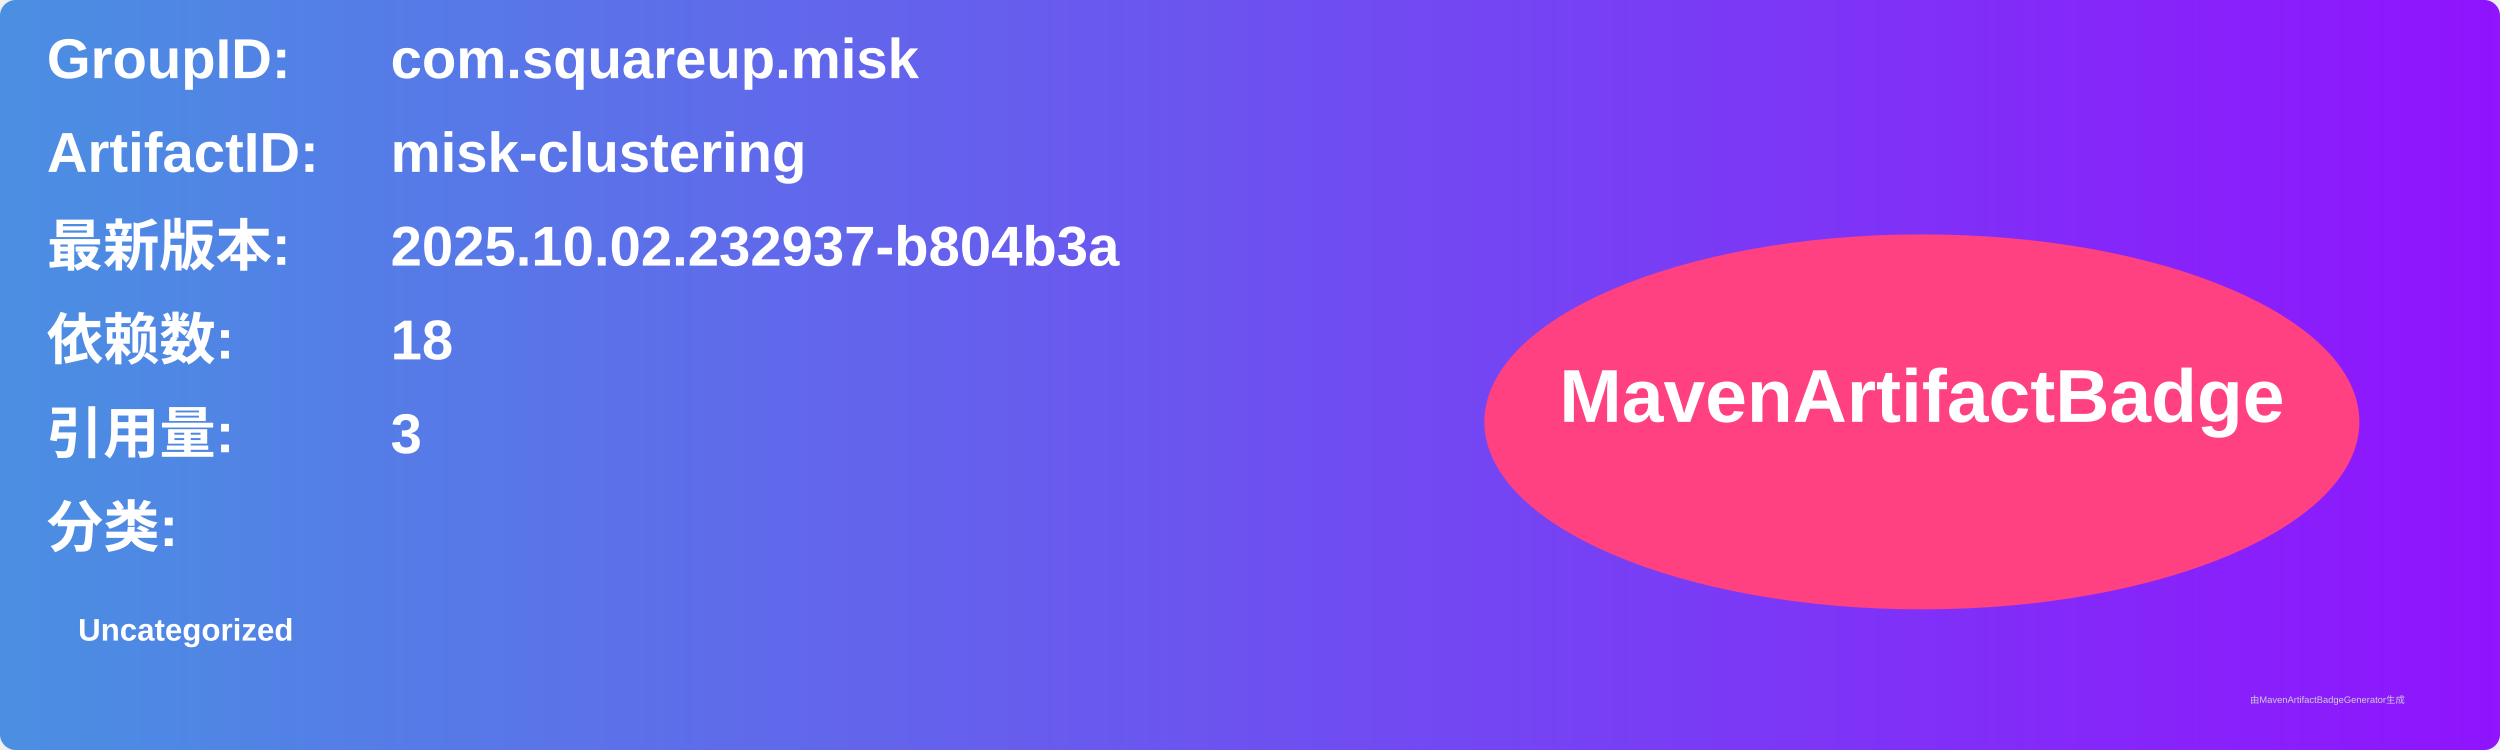
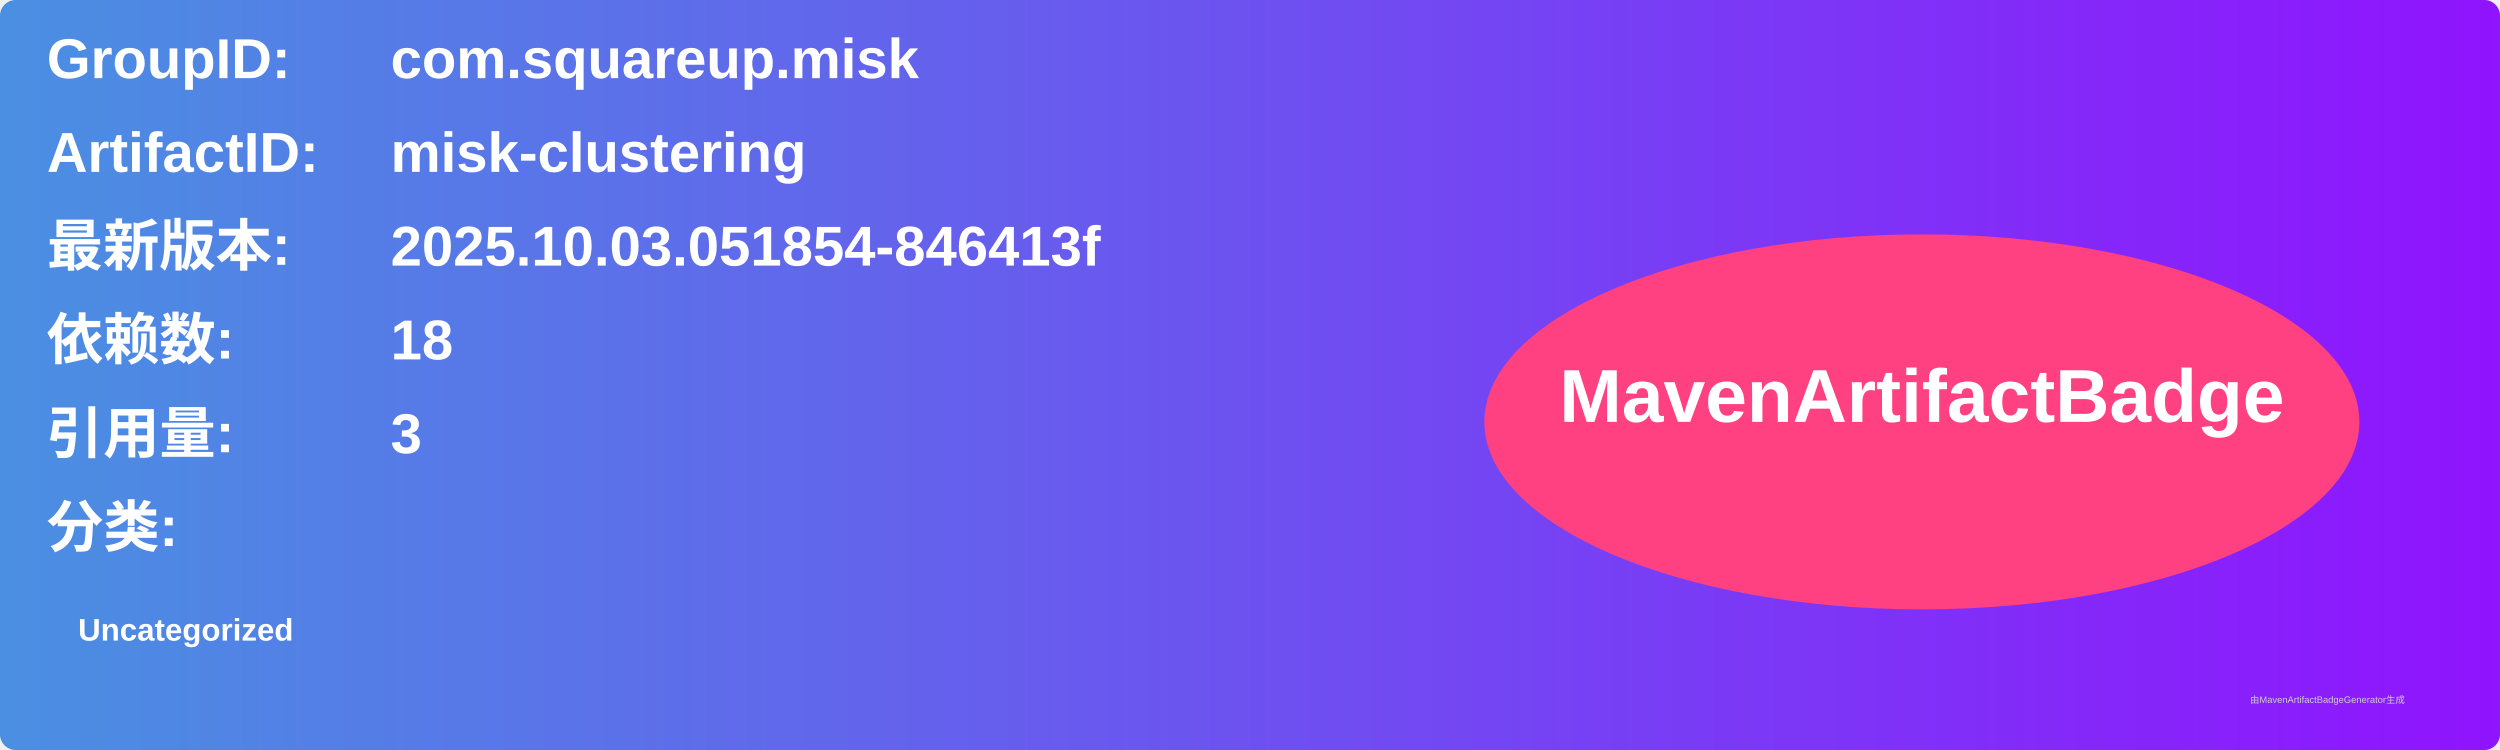
<svg xmlns="http://www.w3.org/2000/svg" width="800" height="240" viewBox="0 0 800 240">
  <linearGradient id="grad" x1="0%" y1="0%" x2="100%" y2="0%">
    <stop offset="0%" stop-color="#4a90e2" />
    <stop offset="100%" stop-color="#9013fe" />
  </linearGradient>
  <rect width="100%" height="100%" rx="5" ry="5" fill="url(#grad)" />
  <g transform="translate(15, 15)">
    <text x="0" y="10" font-family="Arial" font-size="18" fill="white" font-weight="bold" width="260">GroupID:</text>
    <text x="110" y="10" font-family="Arial" font-size="18" fill="white" font-weight="bold" width="460">com.squareup.misk</text>
    <text x="0" y="40" font-family="Arial" font-size="18" fill="white" font-weight="bold" width="260">ArtifactID:</text>
    <text x="110" y="40" font-family="Arial" font-size="18" fill="white" font-weight="bold" width="460">misk-clustering</text>
    <text x="0" y="70" font-family="Arial" font-size="18" fill="white" font-weight="bold">最新版本:</text>
    <text x="110" y="70" font-family="Arial" font-size="18" fill="white" font-weight="bold">
-       <tspan font-weight="bold">2025.10.02.232937-b804b3a</tspan>
+       <tspan font-weight="bold">2025.10.03.051854-846413f</tspan>
    </text>
    <text x="0" y="100" font-family="Arial" font-size="18" fill="white" font-weight="bold">依赖数: </text>
    <text x="110" y="100" font-family="Arial" font-size="18" fill="white">
      <tspan font-weight="bold">18</tspan>
    </text>
    <text x="0" y="130" font-family="Arial" font-size="18" fill="white" font-weight="bold">引用量: </text>
    <text x="110" y="130" font-family="Arial" font-size="18" fill="white">
      <tspan font-weight="bold">3</tspan>
    </text>
    <text x="0" y="160" font-family="Arial" font-size="18" fill="white" font-weight="bold">分类:</text>
    <text x="10" y="190" font-family="Arial" font-size="10" fill="white">
      <tspan font-weight="bold">Uncategorized</tspan>
    </text>
    <ellipse cx="600" cy="120" rx="140" ry="60" fill="#ff4081" />
    <text x="600" y="120" text-anchor="middle" font-family="Arial" font-size="24" fill="white" font-weight="bold">MavenArtifactBadge</text>
  </g>
  <text x="720" y="225" font-family="Arial" font-size="3" fill="#d0d0d0">由MavenArtifactBadgeGenerator生成</text>
</svg>
